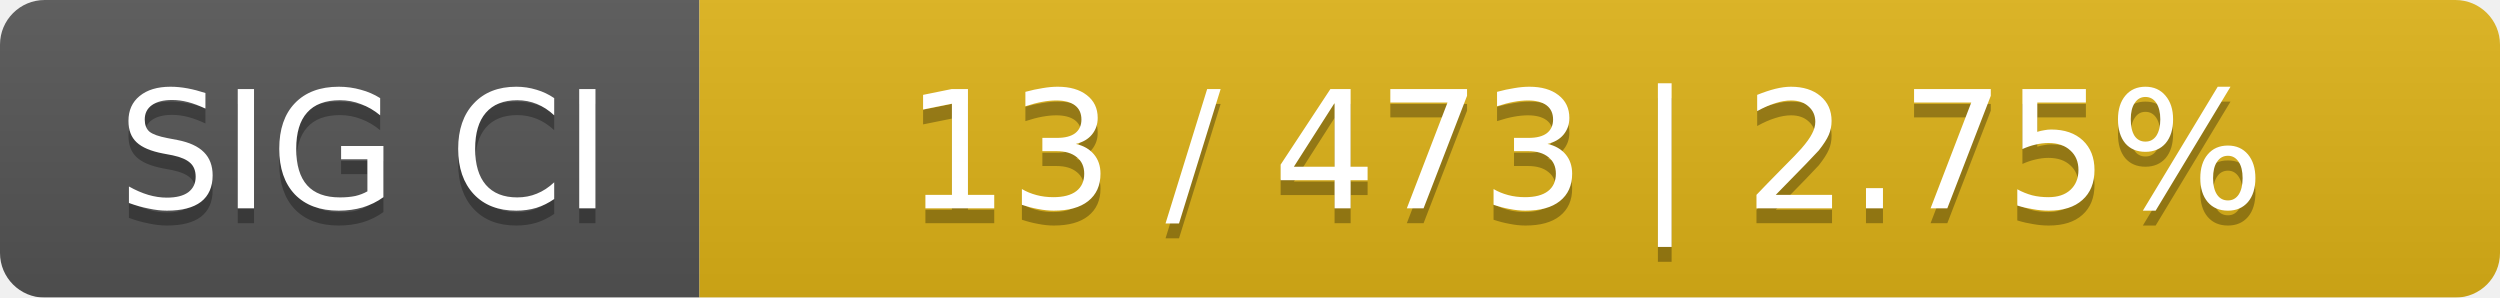
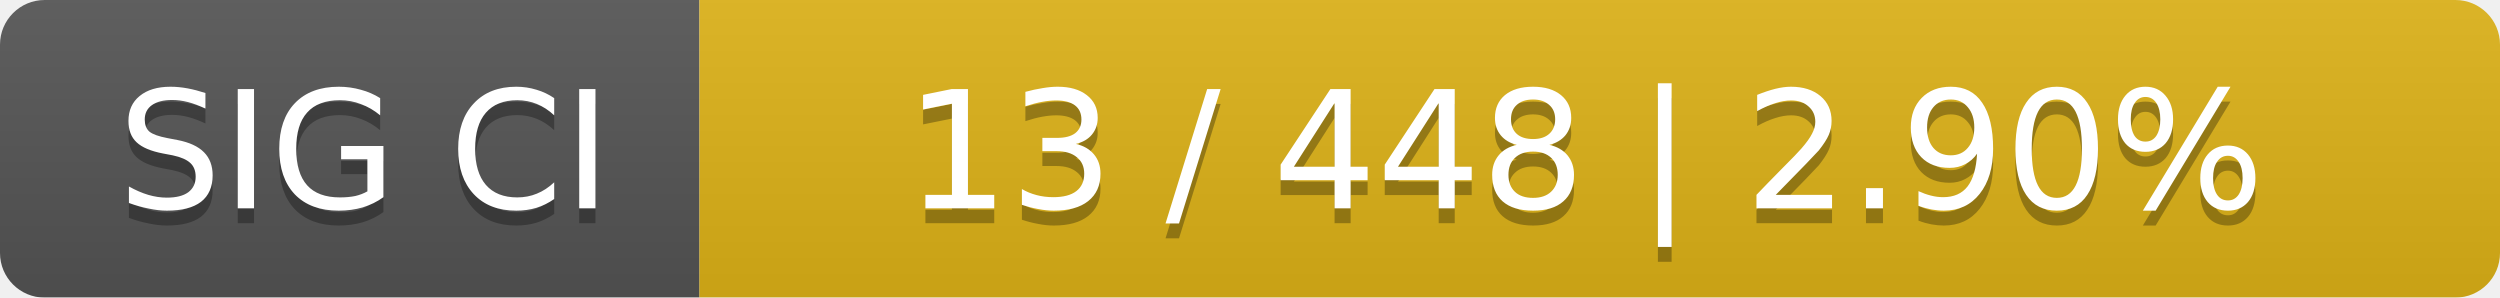
<svg xmlns="http://www.w3.org/2000/svg" width="168" height="20">
  <linearGradient id="smooth" x2="0" y2="100%">
    <stop offset="0" stop-color="#bbb" stop-opacity=".1" />
    <stop offset="1" stop-opacity=".1" />
  </linearGradient>
  <mask id="round">
    <rect width="168" height="20" rx="3" fill="#fff" />
  </mask>
  <g mask="url(#round)">
    <rect width="47" height="20" fill="#555" />
    <rect x="47" width="121" height="20" fill="#dfb317" />
    <rect width="168" height="20" fill="url(#smooth)" />
  </g>
  <g fill="#fff" text-anchor="middle" font-family="DejaVu Sans,Verdana,Geneva,sans-serif" font-size="11">
    <text x="24.5" y="15" fill="#010101" fill-opacity=".3">SIG CI</text>
    <text x="24.5" y="14">SIG CI</text>
-     <text x="106.5" y="15" fill="#010101" fill-opacity=".3">13 / 473    |    2.75%</text>
-     <text x="106.5" y="14">13 / 473    |    2.75%</text>
+     <text x="106.5" y="15" fill="#010101" fill-opacity=".3">13 / 448    |    2.90%</text>
+     <text x="106.5" y="14">13 / 448    |    2.90%</text>
  </g>
</svg>
